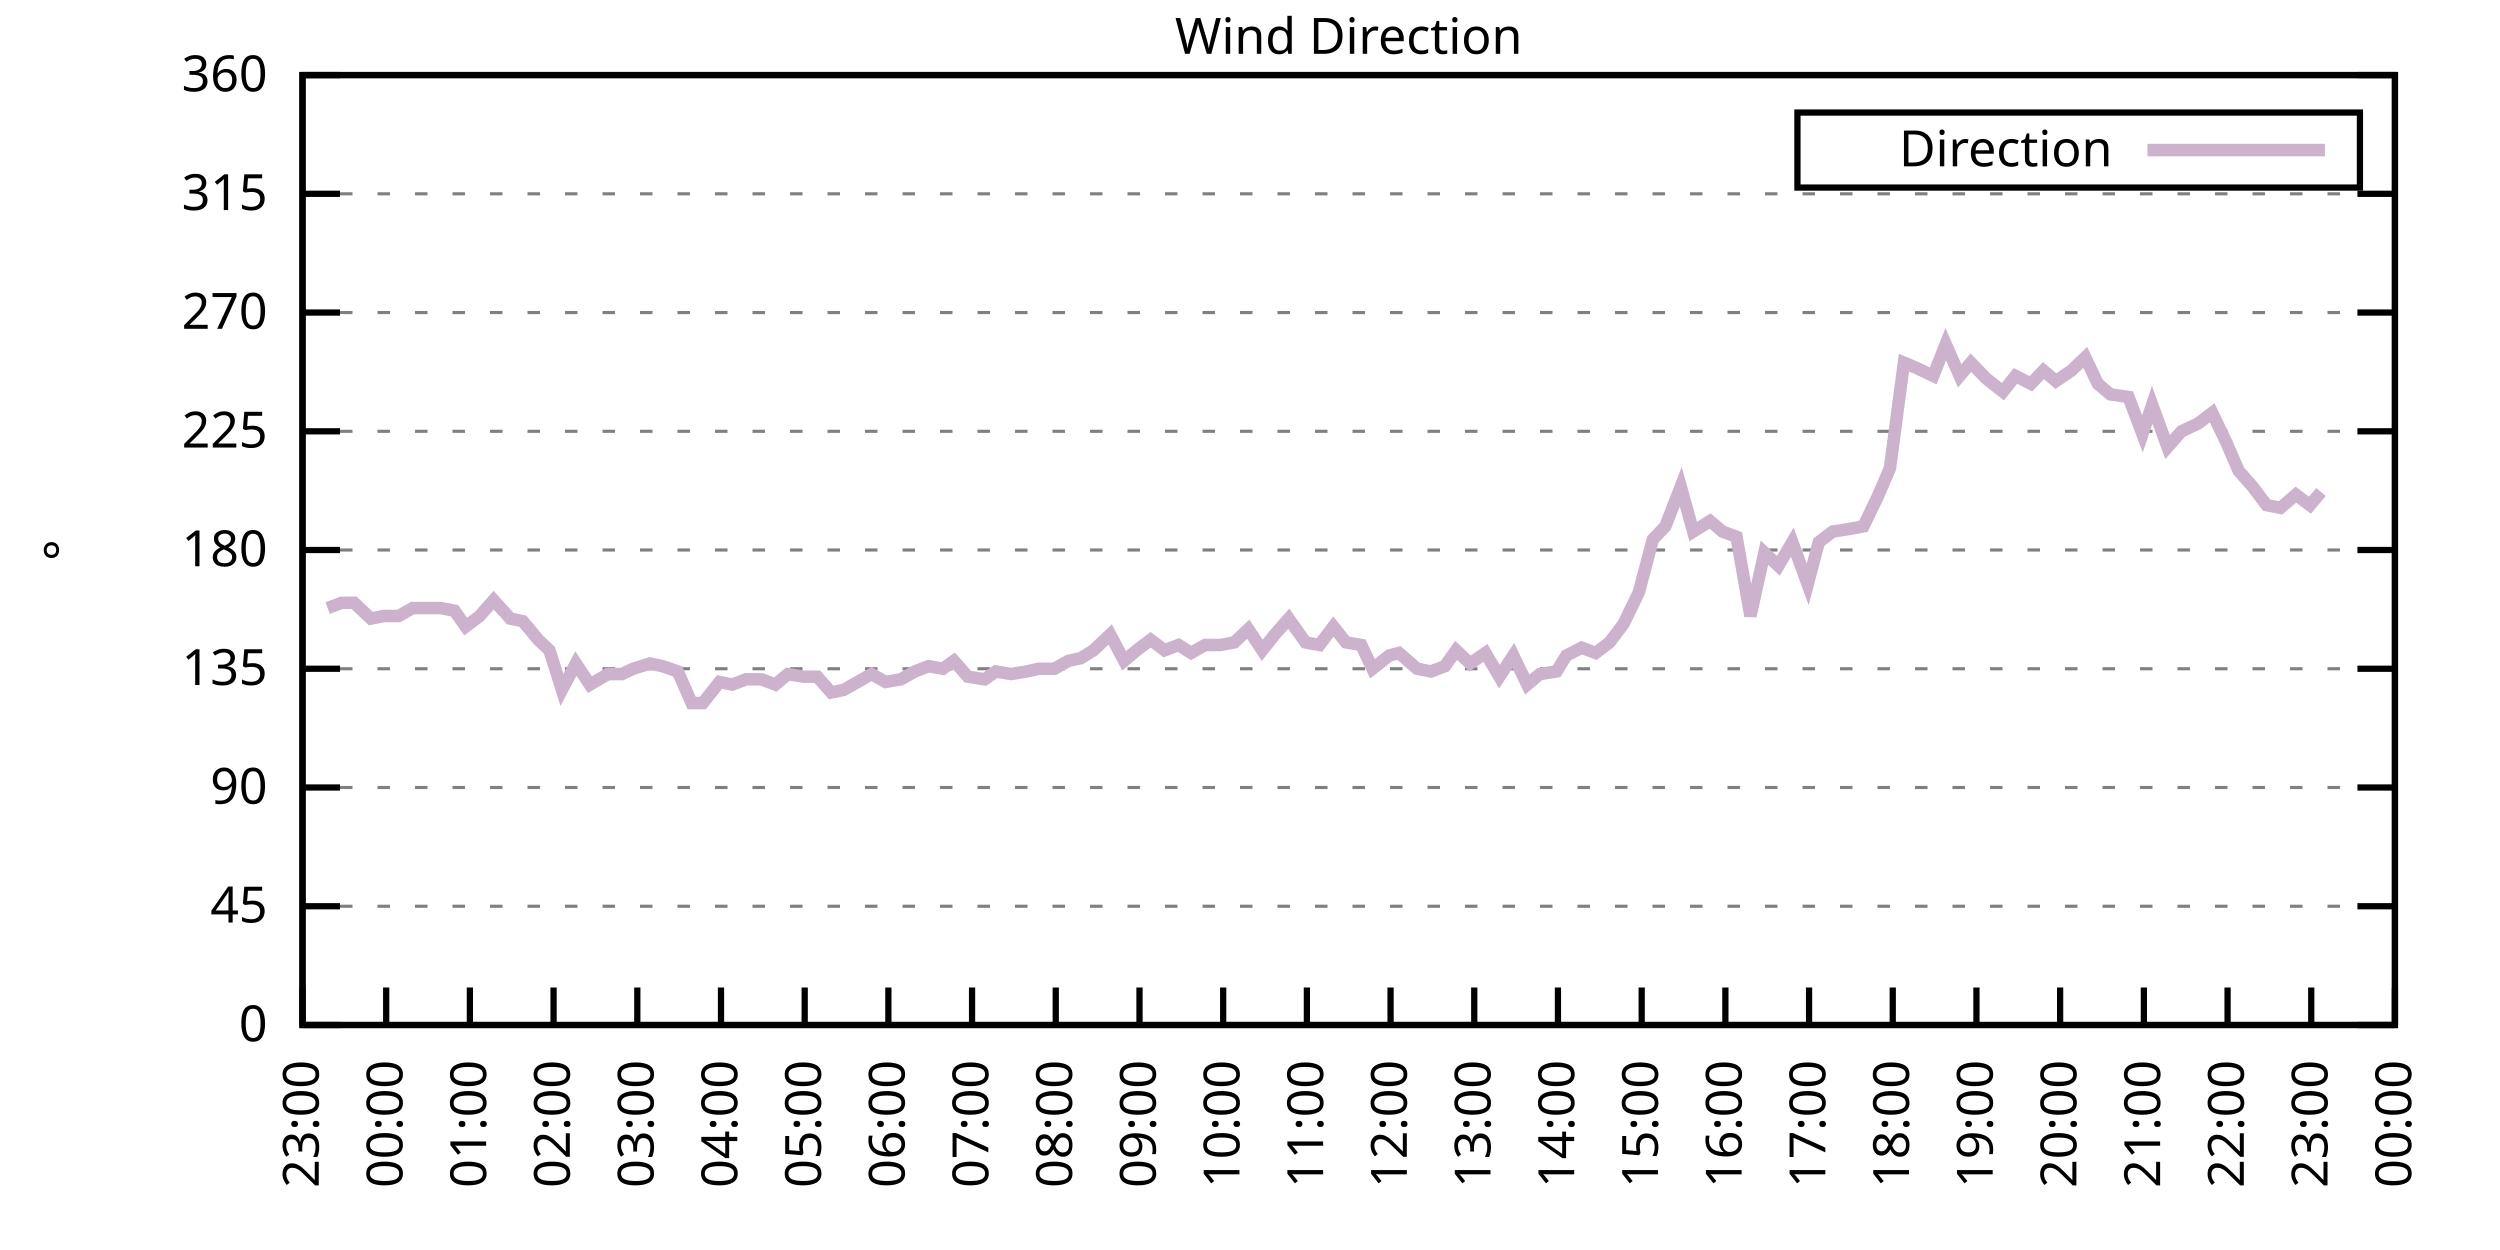
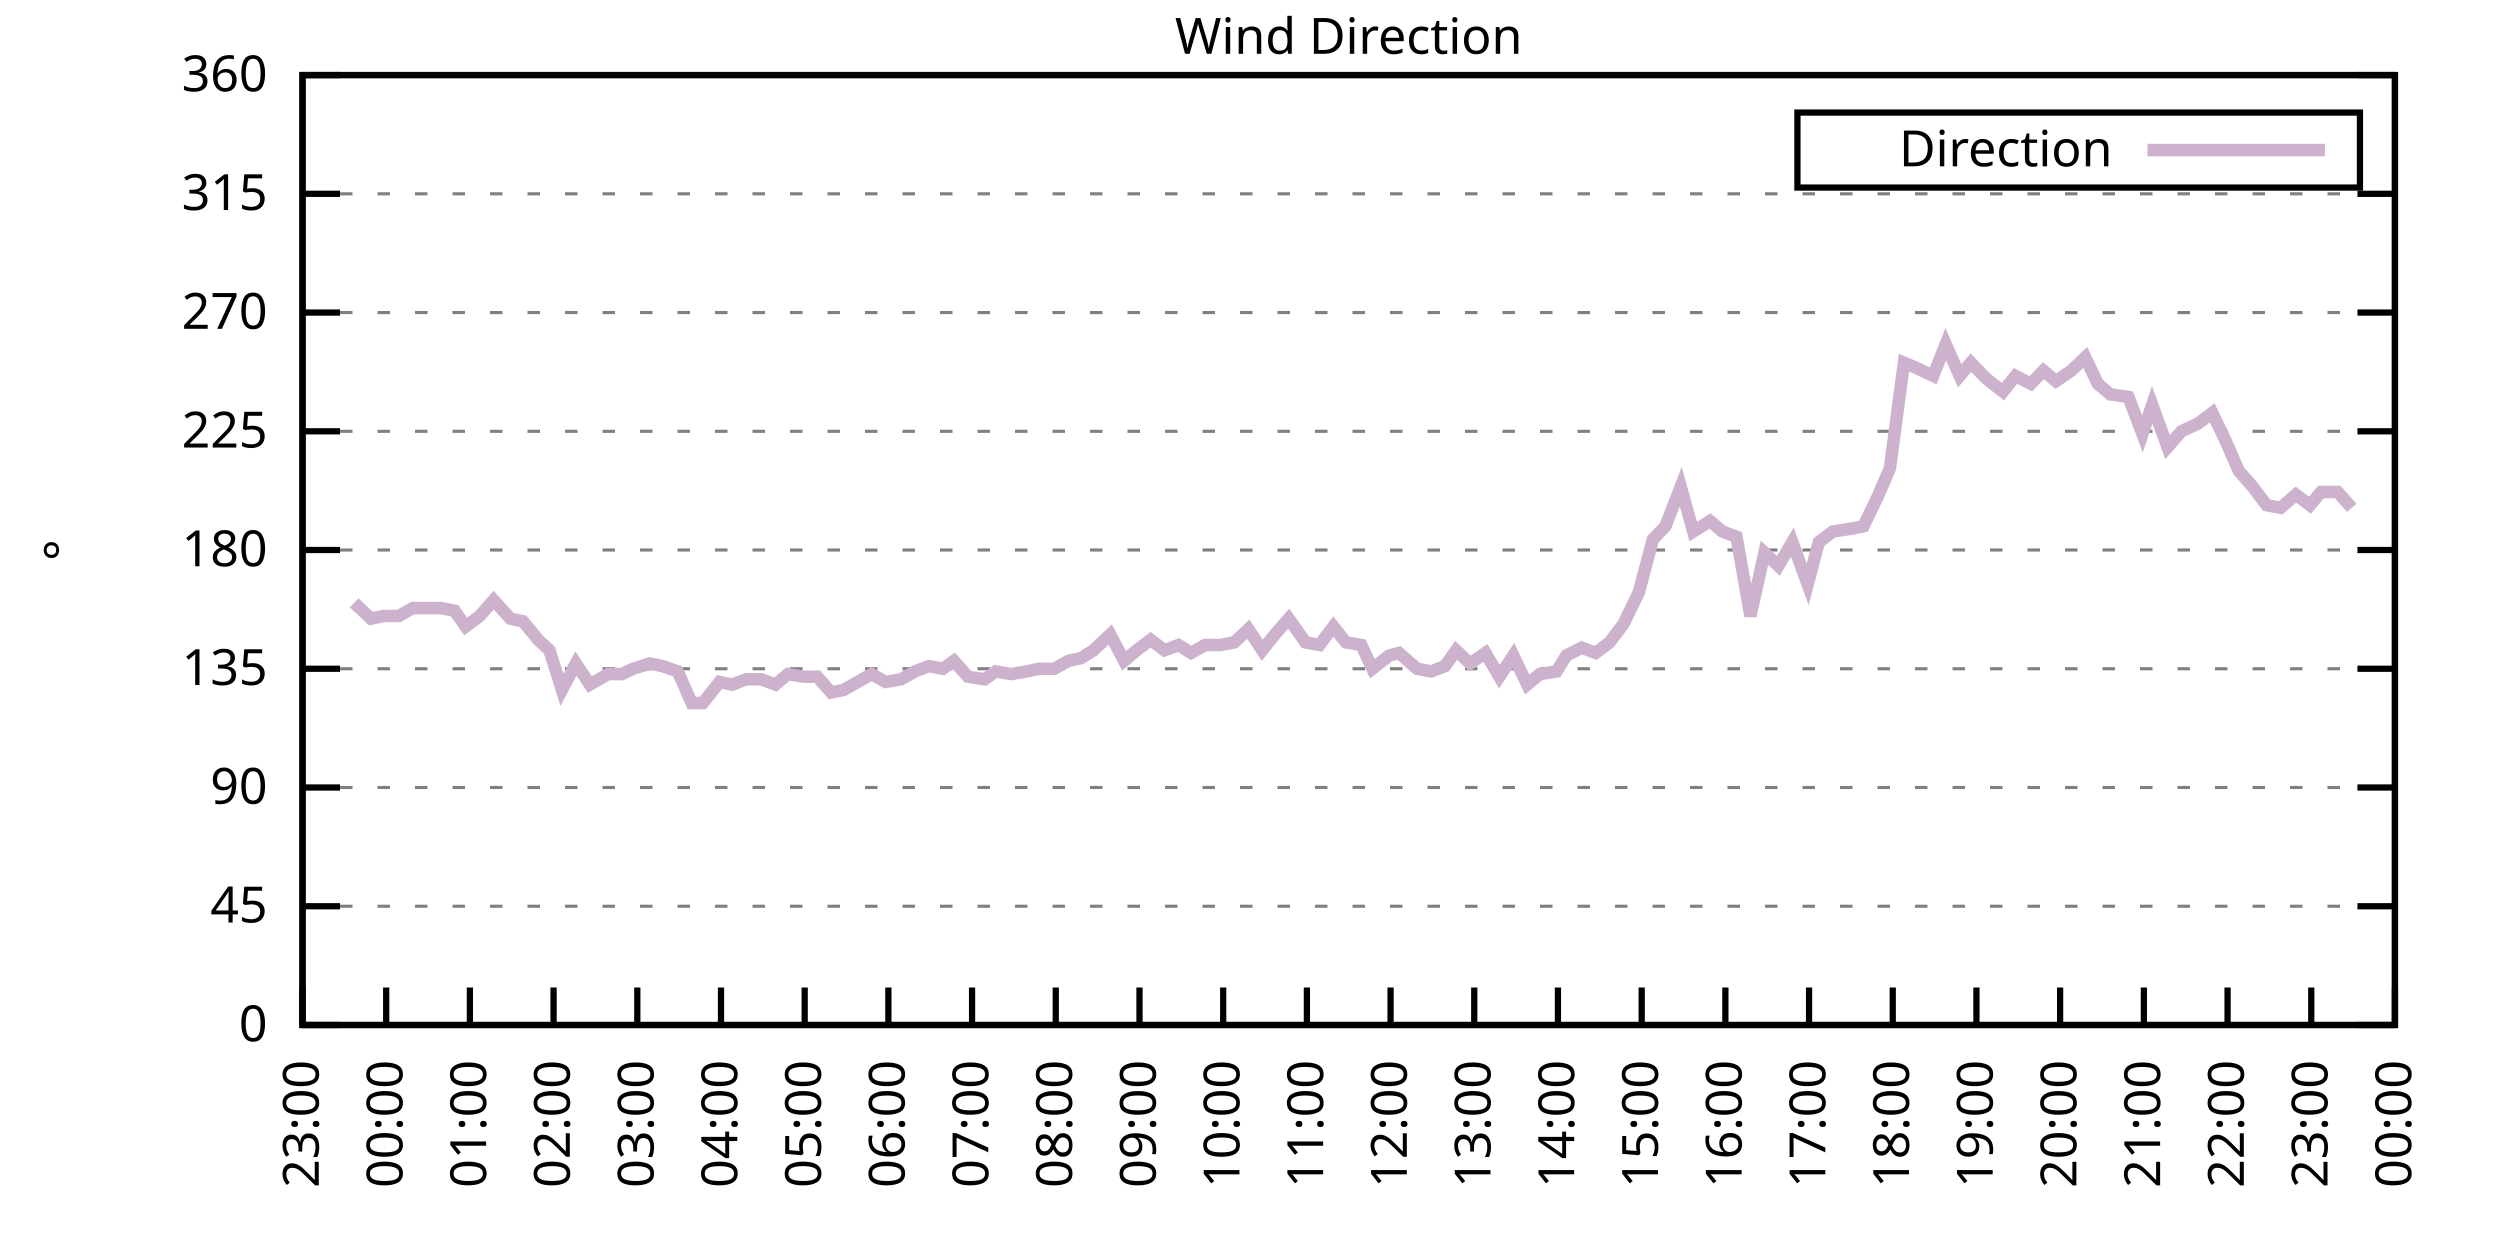
<svg xmlns="http://www.w3.org/2000/svg" xmlns:xlink="http://www.w3.org/1999/xlink" width="400" height="200" viewBox="0 0 400 200">
  <g id="gnuplot_canvas">
    <rect x="0" y="0" width="400" height="200" fill="none" />
    <defs>
      <circle id="gpDot" r="0.5" stroke-width="0.5" stroke="currentColor" />
      <path id="gpPt0" stroke-width="0.333" stroke="currentColor" d="M-1,0 h2 M0,-1 v2" />
      <path id="gpPt1" stroke-width="0.333" stroke="currentColor" d="M-1,-1 L1,1 M1,-1 L-1,1" />
      <path id="gpPt2" stroke-width="0.333" stroke="currentColor" d="M-1,0 L1,0 M0,-1 L0,1 M-1,-1 L1,1 M-1,1 L1,-1" />
      <rect id="gpPt3" stroke-width="0.333" stroke="currentColor" x="-1" y="-1" width="2" height="2" />
      <rect id="gpPt4" stroke-width="0.333" stroke="currentColor" fill="currentColor" x="-1" y="-1" width="2" height="2" />
      <circle id="gpPt5" stroke-width="0.333" stroke="currentColor" cx="0" cy="0" r="1" />
      <use xlink:href="#gpPt5" id="gpPt6" fill="currentColor" stroke="none" />
      <path id="gpPt7" stroke-width="0.333" stroke="currentColor" d="M0,-1.33 L-1.33,0.67 L1.33,0.67 z" />
      <use xlink:href="#gpPt7" id="gpPt8" fill="currentColor" stroke="none" />
      <use xlink:href="#gpPt7" id="gpPt9" stroke="currentColor" transform="rotate(180)" />
      <use xlink:href="#gpPt9" id="gpPt10" fill="currentColor" stroke="none" />
      <use xlink:href="#gpPt3" id="gpPt11" stroke="currentColor" transform="rotate(45)" />
      <use xlink:href="#gpPt11" id="gpPt12" fill="currentColor" stroke="none" />
      <path id="gpPt13" stroke-width="0.333" stroke="currentColor" d="M0,1.330 L1.265,0.411 L0.782,-1.067 L-0.782,-1.076 L-1.265,0.411 z" />
      <use xlink:href="#gpPt13" id="gpPt14" fill="currentColor" stroke="none" />
      <filter id="textbox" filterUnits="objectBoundingBox" x="0" y="0" height="1" width="1">
        <feFlood flood-color="white" flood-opacity="1" result="bgnd" />
        <feComposite in="SourceGraphic" in2="bgnd" operator="atop" />
      </filter>
      <filter id="greybox" filterUnits="objectBoundingBox" x="0" y="0" height="1" width="1">
        <feFlood flood-color="lightgrey" flood-opacity="1" result="grey" />
        <feComposite in="SourceGraphic" in2="grey" operator="atop" />
      </filter>
    </defs>
    <g fill="none" color="white" stroke="currentColor" stroke-width="1.00" stroke-linecap="butt" stroke-linejoin="miter">
</g>
    <g fill="none" color="black" stroke="currentColor" stroke-width="1.00" stroke-linecap="butt" stroke-linejoin="miter">
      <g stroke="none" shape-rendering="crispEdges">
        <polygon fill="rgb(255, 255, 255)" points="48.40,164.00 383.18,164.00 383.18,12.02 48.40,12.02 " />
      </g>
    </g>
    <g fill="none" color="black" stroke="currentColor" stroke-width="1.00" stroke-linecap="butt" stroke-linejoin="miter">
</g>
    <g fill="none" color="black" stroke="black" stroke-width="0.50" stroke-linecap="butt" stroke-linejoin="miter">
</g>
    <g fill="none" color="gray" stroke="currentColor" stroke-width="0.50" stroke-linecap="butt" stroke-linejoin="miter">
      <path stroke="gray" stroke-dasharray="2,4" class="gridline" d="M48.40,164.00 L383.19,164.00  " />
    </g>
    <g fill="none" color="gray" stroke="gray" stroke-width="1.00" stroke-linecap="butt" stroke-linejoin="miter">
</g>
    <g fill="none" color="black" stroke="currentColor" stroke-width="1.00" stroke-linecap="butt" stroke-linejoin="miter">
      <path stroke="black" d="M48.40,164.00 L54.40,164.00 M383.19,164.00 L377.19,164.00  " />
      <g transform="translate(42.80,166.60)" stroke="none" fill="black" font-family="Sans" font-size="8.00" text-anchor="end">
        <text>
          <tspan font-family="Sans"> 0</tspan>
        </text>
      </g>
    </g>
    <g fill="none" color="black" stroke="currentColor" stroke-width="1.00" stroke-linecap="butt" stroke-linejoin="miter">
</g>
    <g fill="none" color="black" stroke="black" stroke-width="0.50" stroke-linecap="butt" stroke-linejoin="miter">
</g>
    <g fill="none" color="gray" stroke="currentColor" stroke-width="0.50" stroke-linecap="butt" stroke-linejoin="miter">
      <path stroke="gray" stroke-dasharray="2,4" class="gridline" d="M48.40,145.00 L383.19,145.00  " />
    </g>
    <g fill="none" color="gray" stroke="gray" stroke-width="1.00" stroke-linecap="butt" stroke-linejoin="miter">
</g>
    <g fill="none" color="black" stroke="currentColor" stroke-width="1.00" stroke-linecap="butt" stroke-linejoin="miter">
      <path stroke="black" d="M48.40,145.00 L54.40,145.00 M383.19,145.00 L377.19,145.00  " />
      <g transform="translate(42.80,147.60)" stroke="none" fill="black" font-family="Sans" font-size="8.00" text-anchor="end">
        <text>
          <tspan font-family="Sans"> 45</tspan>
        </text>
      </g>
    </g>
    <g fill="none" color="black" stroke="currentColor" stroke-width="1.00" stroke-linecap="butt" stroke-linejoin="miter">
</g>
    <g fill="none" color="black" stroke="black" stroke-width="0.50" stroke-linecap="butt" stroke-linejoin="miter">
</g>
    <g fill="none" color="gray" stroke="currentColor" stroke-width="0.50" stroke-linecap="butt" stroke-linejoin="miter">
      <path stroke="gray" stroke-dasharray="2,4" class="gridline" d="M48.40,126.00 L383.19,126.00  " />
    </g>
    <g fill="none" color="gray" stroke="gray" stroke-width="1.00" stroke-linecap="butt" stroke-linejoin="miter">
</g>
    <g fill="none" color="black" stroke="currentColor" stroke-width="1.00" stroke-linecap="butt" stroke-linejoin="miter">
      <path stroke="black" d="M48.40,126.00 L54.40,126.00 M383.19,126.00 L377.19,126.00  " />
      <g transform="translate(42.80,128.60)" stroke="none" fill="black" font-family="Sans" font-size="8.00" text-anchor="end">
        <text>
          <tspan font-family="Sans"> 90</tspan>
        </text>
      </g>
    </g>
    <g fill="none" color="black" stroke="currentColor" stroke-width="1.00" stroke-linecap="butt" stroke-linejoin="miter">
</g>
    <g fill="none" color="black" stroke="black" stroke-width="0.50" stroke-linecap="butt" stroke-linejoin="miter">
</g>
    <g fill="none" color="gray" stroke="currentColor" stroke-width="0.50" stroke-linecap="butt" stroke-linejoin="miter">
      <path stroke="gray" stroke-dasharray="2,4" class="gridline" d="M48.40,107.00 L383.19,107.00  " />
    </g>
    <g fill="none" color="gray" stroke="gray" stroke-width="1.00" stroke-linecap="butt" stroke-linejoin="miter">
</g>
    <g fill="none" color="black" stroke="currentColor" stroke-width="1.00" stroke-linecap="butt" stroke-linejoin="miter">
      <path stroke="black" d="M48.40,107.00 L54.40,107.00 M383.19,107.00 L377.19,107.00  " />
      <g transform="translate(42.80,109.60)" stroke="none" fill="black" font-family="Sans" font-size="8.00" text-anchor="end">
        <text>
          <tspan font-family="Sans"> 135</tspan>
        </text>
      </g>
    </g>
    <g fill="none" color="black" stroke="currentColor" stroke-width="1.00" stroke-linecap="butt" stroke-linejoin="miter">
</g>
    <g fill="none" color="black" stroke="black" stroke-width="0.50" stroke-linecap="butt" stroke-linejoin="miter">
</g>
    <g fill="none" color="gray" stroke="currentColor" stroke-width="0.50" stroke-linecap="butt" stroke-linejoin="miter">
      <path stroke="gray" stroke-dasharray="2,4" class="gridline" d="M48.40,88.00 L383.19,88.00  " />
    </g>
    <g fill="none" color="gray" stroke="gray" stroke-width="1.00" stroke-linecap="butt" stroke-linejoin="miter">
</g>
    <g fill="none" color="black" stroke="currentColor" stroke-width="1.00" stroke-linecap="butt" stroke-linejoin="miter">
      <path stroke="black" d="M48.40,88.00 L54.40,88.00 M383.19,88.00 L377.19,88.00  " />
      <g transform="translate(42.80,90.60)" stroke="none" fill="black" font-family="Sans" font-size="8.00" text-anchor="end">
        <text>
          <tspan font-family="Sans"> 180</tspan>
        </text>
      </g>
    </g>
    <g fill="none" color="black" stroke="currentColor" stroke-width="1.00" stroke-linecap="butt" stroke-linejoin="miter">
</g>
    <g fill="none" color="black" stroke="black" stroke-width="0.50" stroke-linecap="butt" stroke-linejoin="miter">
</g>
    <g fill="none" color="gray" stroke="currentColor" stroke-width="0.50" stroke-linecap="butt" stroke-linejoin="miter">
      <path stroke="gray" stroke-dasharray="2,4" class="gridline" d="M48.40,69.01 L383.19,69.01  " />
    </g>
    <g fill="none" color="gray" stroke="gray" stroke-width="1.00" stroke-linecap="butt" stroke-linejoin="miter">
</g>
    <g fill="none" color="black" stroke="currentColor" stroke-width="1.00" stroke-linecap="butt" stroke-linejoin="miter">
      <path stroke="black" d="M48.40,69.01 L54.40,69.01 M383.19,69.01 L377.19,69.01  " />
      <g transform="translate(42.80,71.61)" stroke="none" fill="black" font-family="Sans" font-size="8.00" text-anchor="end">
        <text>
          <tspan font-family="Sans"> 225</tspan>
        </text>
      </g>
    </g>
    <g fill="none" color="black" stroke="currentColor" stroke-width="1.00" stroke-linecap="butt" stroke-linejoin="miter">
</g>
    <g fill="none" color="black" stroke="black" stroke-width="0.50" stroke-linecap="butt" stroke-linejoin="miter">
</g>
    <g fill="none" color="gray" stroke="currentColor" stroke-width="0.50" stroke-linecap="butt" stroke-linejoin="miter">
      <path stroke="gray" stroke-dasharray="2,4" class="gridline" d="M48.40,50.01 L383.19,50.01  " />
    </g>
    <g fill="none" color="gray" stroke="gray" stroke-width="1.00" stroke-linecap="butt" stroke-linejoin="miter">
</g>
    <g fill="none" color="black" stroke="currentColor" stroke-width="1.00" stroke-linecap="butt" stroke-linejoin="miter">
      <path stroke="black" d="M48.40,50.01 L54.40,50.01 M383.19,50.01 L377.19,50.01  " />
      <g transform="translate(42.80,52.61)" stroke="none" fill="black" font-family="Sans" font-size="8.00" text-anchor="end">
        <text>
          <tspan font-family="Sans"> 270</tspan>
        </text>
      </g>
    </g>
    <g fill="none" color="black" stroke="currentColor" stroke-width="1.00" stroke-linecap="butt" stroke-linejoin="miter">
</g>
    <g fill="none" color="black" stroke="black" stroke-width="0.50" stroke-linecap="butt" stroke-linejoin="miter">
</g>
    <g fill="none" color="gray" stroke="currentColor" stroke-width="0.50" stroke-linecap="butt" stroke-linejoin="miter">
      <path stroke="gray" stroke-dasharray="2,4" class="gridline" d="M48.40,31.01 L383.19,31.01  " />
    </g>
    <g fill="none" color="gray" stroke="gray" stroke-width="1.00" stroke-linecap="butt" stroke-linejoin="miter">
</g>
    <g fill="none" color="black" stroke="currentColor" stroke-width="1.00" stroke-linecap="butt" stroke-linejoin="miter">
      <path stroke="black" d="M48.40,31.01 L54.40,31.01 M383.19,31.01 L377.19,31.01  " />
      <g transform="translate(42.80,33.61)" stroke="none" fill="black" font-family="Sans" font-size="8.00" text-anchor="end">
        <text>
          <tspan font-family="Sans"> 315</tspan>
        </text>
      </g>
    </g>
    <g fill="none" color="black" stroke="currentColor" stroke-width="1.00" stroke-linecap="butt" stroke-linejoin="miter">
</g>
    <g fill="none" color="black" stroke="black" stroke-width="0.50" stroke-linecap="butt" stroke-linejoin="miter">
</g>
    <g fill="none" color="gray" stroke="currentColor" stroke-width="0.50" stroke-linecap="butt" stroke-linejoin="miter">
      <path stroke="gray" stroke-dasharray="2,4" class="gridline" d="M48.40,12.01 L383.19,12.01  " />
    </g>
    <g fill="none" color="gray" stroke="gray" stroke-width="1.00" stroke-linecap="butt" stroke-linejoin="miter">
</g>
    <g fill="none" color="black" stroke="currentColor" stroke-width="1.00" stroke-linecap="butt" stroke-linejoin="miter">
      <path stroke="black" d="M48.40,12.01 L54.40,12.01 M383.19,12.01 L377.19,12.01  " />
      <g transform="translate(42.80,14.61)" stroke="none" fill="black" font-family="Sans" font-size="8.00" text-anchor="end">
        <text>
          <tspan font-family="Sans"> 360</tspan>
        </text>
      </g>
    </g>
    <g fill="none" color="black" stroke="currentColor" stroke-width="1.00" stroke-linecap="butt" stroke-linejoin="miter">
      <path stroke="black" d="M48.40,164.00 L48.40,158.00  " />
      <g transform="translate(51.00,169.60) rotate(270.00)" stroke="none" fill="black" font-family="Sans" font-size="8.00" text-anchor="end">
        <text>
          <tspan font-family="Sans">23:00</tspan>
        </text>
      </g>
    </g>
    <g fill="none" color="black" stroke="currentColor" stroke-width="1.00" stroke-linecap="butt" stroke-linejoin="miter">
      <path stroke="black" d="M61.79,164.00 L61.79,158.00  " />
      <g transform="translate(64.39,169.60) rotate(270.00)" stroke="none" fill="black" font-family="Sans" font-size="8.00" text-anchor="end">
        <text>
          <tspan font-family="Sans">00:00</tspan>
        </text>
      </g>
    </g>
    <g fill="none" color="black" stroke="currentColor" stroke-width="1.00" stroke-linecap="butt" stroke-linejoin="miter">
      <path stroke="black" d="M75.18,164.00 L75.18,158.00  " />
      <g transform="translate(77.78,169.60) rotate(270.00)" stroke="none" fill="black" font-family="Sans" font-size="8.00" text-anchor="end">
        <text>
          <tspan font-family="Sans">01:00</tspan>
        </text>
      </g>
    </g>
    <g fill="none" color="black" stroke="currentColor" stroke-width="1.00" stroke-linecap="butt" stroke-linejoin="miter">
      <path stroke="black" d="M88.57,164.00 L88.57,158.00  " />
      <g transform="translate(91.17,169.60) rotate(270.00)" stroke="none" fill="black" font-family="Sans" font-size="8.00" text-anchor="end">
        <text>
          <tspan font-family="Sans">02:00</tspan>
        </text>
      </g>
    </g>
    <g fill="none" color="black" stroke="currentColor" stroke-width="1.00" stroke-linecap="butt" stroke-linejoin="miter">
      <path stroke="black" d="M101.97,164.00 L101.97,158.00  " />
      <g transform="translate(104.57,169.60) rotate(270.00)" stroke="none" fill="black" font-family="Sans" font-size="8.00" text-anchor="end">
        <text>
          <tspan font-family="Sans">03:00</tspan>
        </text>
      </g>
    </g>
    <g fill="none" color="black" stroke="currentColor" stroke-width="1.00" stroke-linecap="butt" stroke-linejoin="miter">
      <path stroke="black" d="M115.36,164.00 L115.36,158.00  " />
      <g transform="translate(117.96,169.60) rotate(270.00)" stroke="none" fill="black" font-family="Sans" font-size="8.00" text-anchor="end">
        <text>
          <tspan font-family="Sans">04:00</tspan>
        </text>
      </g>
    </g>
    <g fill="none" color="black" stroke="currentColor" stroke-width="1.00" stroke-linecap="butt" stroke-linejoin="miter">
      <path stroke="black" d="M128.75,164.00 L128.75,158.00  " />
      <g transform="translate(131.35,169.60) rotate(270.00)" stroke="none" fill="black" font-family="Sans" font-size="8.00" text-anchor="end">
        <text>
          <tspan font-family="Sans">05:00</tspan>
        </text>
      </g>
    </g>
    <g fill="none" color="black" stroke="currentColor" stroke-width="1.00" stroke-linecap="butt" stroke-linejoin="miter">
      <path stroke="black" d="M142.14,164.00 L142.14,158.00  " />
      <g transform="translate(144.74,169.60) rotate(270.00)" stroke="none" fill="black" font-family="Sans" font-size="8.00" text-anchor="end">
        <text>
          <tspan font-family="Sans">06:00</tspan>
        </text>
      </g>
    </g>
    <g fill="none" color="black" stroke="currentColor" stroke-width="1.00" stroke-linecap="butt" stroke-linejoin="miter">
      <path stroke="black" d="M155.53,164.00 L155.53,158.00  " />
      <g transform="translate(158.13,169.60) rotate(270.00)" stroke="none" fill="black" font-family="Sans" font-size="8.00" text-anchor="end">
        <text>
          <tspan font-family="Sans">07:00</tspan>
        </text>
      </g>
    </g>
    <g fill="none" color="black" stroke="currentColor" stroke-width="1.00" stroke-linecap="butt" stroke-linejoin="miter">
      <path stroke="black" d="M168.92,164.00 L168.92,158.00  " />
      <g transform="translate(171.52,169.60) rotate(270.00)" stroke="none" fill="black" font-family="Sans" font-size="8.00" text-anchor="end">
        <text>
          <tspan font-family="Sans">08:00</tspan>
        </text>
      </g>
    </g>
    <g fill="none" color="black" stroke="currentColor" stroke-width="1.00" stroke-linecap="butt" stroke-linejoin="miter">
      <path stroke="black" d="M182.32,164.00 L182.32,158.00  " />
      <g transform="translate(184.92,169.60) rotate(270.00)" stroke="none" fill="black" font-family="Sans" font-size="8.00" text-anchor="end">
        <text>
          <tspan font-family="Sans">09:00</tspan>
        </text>
      </g>
    </g>
    <g fill="none" color="black" stroke="currentColor" stroke-width="1.00" stroke-linecap="butt" stroke-linejoin="miter">
      <path stroke="black" d="M195.71,164.00 L195.71,158.00  " />
      <g transform="translate(198.31,169.60) rotate(270.00)" stroke="none" fill="black" font-family="Sans" font-size="8.00" text-anchor="end">
        <text>
          <tspan font-family="Sans">10:00</tspan>
        </text>
      </g>
    </g>
    <g fill="none" color="black" stroke="currentColor" stroke-width="1.00" stroke-linecap="butt" stroke-linejoin="miter">
      <path stroke="black" d="M209.10,164.00 L209.10,158.00  " />
      <g transform="translate(211.70,169.60) rotate(270.00)" stroke="none" fill="black" font-family="Sans" font-size="8.00" text-anchor="end">
        <text>
          <tspan font-family="Sans">11:00</tspan>
        </text>
      </g>
    </g>
    <g fill="none" color="black" stroke="currentColor" stroke-width="1.00" stroke-linecap="butt" stroke-linejoin="miter">
      <path stroke="black" d="M222.49,164.00 L222.49,158.00  " />
      <g transform="translate(225.09,169.60) rotate(270.00)" stroke="none" fill="black" font-family="Sans" font-size="8.00" text-anchor="end">
        <text>
          <tspan font-family="Sans">12:00</tspan>
        </text>
      </g>
    </g>
    <g fill="none" color="black" stroke="currentColor" stroke-width="1.00" stroke-linecap="butt" stroke-linejoin="miter">
      <path stroke="black" d="M235.88,164.00 L235.88,158.00  " />
      <g transform="translate(238.48,169.60) rotate(270.00)" stroke="none" fill="black" font-family="Sans" font-size="8.00" text-anchor="end">
        <text>
          <tspan font-family="Sans">13:00</tspan>
        </text>
      </g>
    </g>
    <g fill="none" color="black" stroke="currentColor" stroke-width="1.00" stroke-linecap="butt" stroke-linejoin="miter">
      <path stroke="black" d="M249.27,164.00 L249.27,158.00  " />
      <g transform="translate(251.87,169.60) rotate(270.00)" stroke="none" fill="black" font-family="Sans" font-size="8.00" text-anchor="end">
        <text>
          <tspan font-family="Sans">14:00</tspan>
        </text>
      </g>
    </g>
    <g fill="none" color="black" stroke="currentColor" stroke-width="1.00" stroke-linecap="butt" stroke-linejoin="miter">
      <path stroke="black" d="M262.67,164.00 L262.67,158.00  " />
      <g transform="translate(265.27,169.60) rotate(270.00)" stroke="none" fill="black" font-family="Sans" font-size="8.00" text-anchor="end">
        <text>
          <tspan font-family="Sans">15:00</tspan>
        </text>
      </g>
    </g>
    <g fill="none" color="black" stroke="currentColor" stroke-width="1.00" stroke-linecap="butt" stroke-linejoin="miter">
      <path stroke="black" d="M276.06,164.00 L276.06,158.00  " />
      <g transform="translate(278.66,169.60) rotate(270.00)" stroke="none" fill="black" font-family="Sans" font-size="8.00" text-anchor="end">
        <text>
          <tspan font-family="Sans">16:00</tspan>
        </text>
      </g>
    </g>
    <g fill="none" color="black" stroke="currentColor" stroke-width="1.00" stroke-linecap="butt" stroke-linejoin="miter">
      <path stroke="black" d="M289.45,164.00 L289.45,158.00  " />
      <g transform="translate(292.05,169.60) rotate(270.00)" stroke="none" fill="black" font-family="Sans" font-size="8.00" text-anchor="end">
        <text>
          <tspan font-family="Sans">17:00</tspan>
        </text>
      </g>
    </g>
    <g fill="none" color="black" stroke="currentColor" stroke-width="1.00" stroke-linecap="butt" stroke-linejoin="miter">
      <path stroke="black" d="M302.84,164.00 L302.84,158.00  " />
      <g transform="translate(305.44,169.60) rotate(270.00)" stroke="none" fill="black" font-family="Sans" font-size="8.00" text-anchor="end">
        <text>
          <tspan font-family="Sans">18:00</tspan>
        </text>
      </g>
    </g>
    <g fill="none" color="black" stroke="currentColor" stroke-width="1.00" stroke-linecap="butt" stroke-linejoin="miter">
      <path stroke="black" d="M316.23,164.00 L316.23,158.00  " />
      <g transform="translate(318.83,169.60) rotate(270.00)" stroke="none" fill="black" font-family="Sans" font-size="8.00" text-anchor="end">
        <text>
          <tspan font-family="Sans">19:00</tspan>
        </text>
      </g>
    </g>
    <g fill="none" color="black" stroke="currentColor" stroke-width="1.00" stroke-linecap="butt" stroke-linejoin="miter">
      <path stroke="black" d="M329.62,164.00 L329.62,158.00  " />
      <g transform="translate(332.22,169.60) rotate(270.00)" stroke="none" fill="black" font-family="Sans" font-size="8.00" text-anchor="end">
        <text>
          <tspan font-family="Sans">20:00</tspan>
        </text>
      </g>
    </g>
    <g fill="none" color="black" stroke="currentColor" stroke-width="1.00" stroke-linecap="butt" stroke-linejoin="miter">
      <path stroke="black" d="M343.02,164.00 L343.02,158.00  " />
      <g transform="translate(345.62,169.60) rotate(270.00)" stroke="none" fill="black" font-family="Sans" font-size="8.00" text-anchor="end">
        <text>
          <tspan font-family="Sans">21:00</tspan>
        </text>
      </g>
    </g>
    <g fill="none" color="black" stroke="currentColor" stroke-width="1.00" stroke-linecap="butt" stroke-linejoin="miter">
      <path stroke="black" d="M356.41,164.00 L356.41,158.00  " />
      <g transform="translate(359.01,169.60) rotate(270.00)" stroke="none" fill="black" font-family="Sans" font-size="8.00" text-anchor="end">
        <text>
          <tspan font-family="Sans">22:00</tspan>
        </text>
      </g>
    </g>
    <g fill="none" color="black" stroke="currentColor" stroke-width="1.00" stroke-linecap="butt" stroke-linejoin="miter">
      <path stroke="black" d="M369.80,164.00 L369.80,158.00  " />
      <g transform="translate(372.40,169.60) rotate(270.00)" stroke="none" fill="black" font-family="Sans" font-size="8.00" text-anchor="end">
        <text>
          <tspan font-family="Sans">23:00</tspan>
        </text>
      </g>
    </g>
    <g fill="none" color="black" stroke="currentColor" stroke-width="1.00" stroke-linecap="butt" stroke-linejoin="miter">
      <path stroke="black" d="M383.19,164.00 L383.19,158.00  " />
      <g transform="translate(385.79,169.60) rotate(270.00)" stroke="none" fill="black" font-family="Sans" font-size="8.00" text-anchor="end">
        <text>
          <tspan font-family="Sans">00:00</tspan>
        </text>
      </g>
    </g>
    <g fill="none" color="black" stroke="currentColor" stroke-width="1.00" stroke-linecap="butt" stroke-linejoin="miter">
</g>
    <g fill="none" color="black" stroke="currentColor" stroke-width="1.00" stroke-linecap="butt" stroke-linejoin="miter">
      <path stroke="black" d="M48.40,12.01 L48.40,164.00 L383.19,164.00 L383.19,12.01 L48.40,12.01 Z  " />
    </g>
    <g fill="none" color="black" stroke="currentColor" stroke-width="1.00" stroke-linecap="butt" stroke-linejoin="miter">
</g>
    <g fill="none" color="black" stroke="currentColor" stroke-width="1.00" stroke-linecap="butt" stroke-linejoin="miter">
      <path stroke="black" d="M287.59,30.01 L287.59,18.01 L377.59,18.01 L377.59,30.01 L287.59,30.01 Z  " />
    </g>
    <g id="Wind_direction_plot_1">
      <g fill="none" color="white" stroke="black" stroke-width="2.00" stroke-linecap="butt" stroke-linejoin="miter">
</g>
      <g fill="none" color="black" stroke="currentColor" stroke-width="2.00" stroke-linecap="butt" stroke-linejoin="miter">
        <g transform="translate(337.99,26.61)" stroke="none" fill="black" font-family="Sans" font-size="8.00" text-anchor="end">
          <text>
            <tspan font-family="Sans">Direction</tspan>
          </text>
        </g>
      </g>
      <g fill="none" color="black" stroke="currentColor" stroke-width="2.00" stroke-linecap="butt" stroke-linejoin="miter">
-         <path stroke="rgb(204, 178, 204)" d="M343.59,24.01 L371.99,24.01 M52.42,97.29 L54.65,96.45 L56.66,96.45 L59.34,98.98 L61.35,98.56 L63.80,98.56   L66.03,97.29 L68.26,97.29 L70.50,97.29 L72.73,97.72 L74.51,100.25 L76.75,98.56 L78.98,96.03 L81.66,98.98   L83.66,99.40 L86.12,102.36 L87.91,104.05 L89.91,110.38 L92.15,106.16 L94.38,109.54 L97.28,107.85 L99.51,107.85   L101.30,107.00 L103.98,106.16 L105.98,106.58 L108.44,107.43 L110.67,112.49 L112.46,112.49 L115.13,109.11 L117.14,109.54   L119.38,108.69 L121.83,108.69 L124.06,109.54 L126.07,107.85 L128.53,108.27 L130.76,108.27 L132.99,110.80 L135.00,110.38   L137.23,109.11 L139.46,107.85 L141.69,109.11 L144.15,108.69 L146.38,107.43 L148.61,106.58 L150.85,107.00 L152.63,105.74   L154.86,108.27 L157.54,108.69 L159.33,107.43 L161.78,107.85 L164.24,107.43 L166.25,107.00 L168.70,107.00 L170.93,105.74   L172.94,105.31 L174.95,104.05 L177.63,101.52 L179.86,105.74 L181.87,104.05 L184.10,102.36 L186.33,104.05 L188.57,103.20   L190.57,104.47 L192.81,103.20 L195.26,103.20 L197.49,102.78 L199.73,100.67 L201.96,104.05 L203.97,101.52 L206.20,98.98   L208.88,102.78 L211.11,103.20 L213.34,100.25 L215.35,102.78 L217.80,103.20 L219.59,107.00 L222.27,104.89 L223.83,104.47   L226.73,107.00 L228.96,107.43 L231.20,106.58 L232.98,104.05 L235.21,106.16 L237.67,104.47 L239.90,108.27 L242.13,104.89   L244.36,109.54 L246.37,107.85 L249.05,107.43 L250.61,104.89 L253.07,103.63 L255.30,104.47 L257.53,102.78 L259.76,99.83   L262.22,94.76 L264.45,86.32 L266.46,84.21 L268.92,77.87 L270.92,85.05 L273.60,83.36 L275.61,85.05 L277.84,85.89   L280.07,98.56 L282.31,88.43 L284.54,90.54 L286.77,86.74 L289.23,93.49 L291.01,86.74 L293.24,85.05 L295.92,84.63   L298.15,84.21 L300.39,79.56 L302.39,74.92 L304.63,58.03 L306.63,58.87 L309.31,60.14 L311.32,55.07 L313.55,60.14   L315.34,58.03 L317.79,60.56 L320.47,62.67 L322.48,60.14 L324.94,61.41 L326.95,59.30 L328.95,60.98 L331.41,59.30   L333.64,57.18 L335.65,61.41 L337.66,63.10 L340.56,63.52 L342.79,69.43 L344.35,64.78 L346.81,71.54 L349.04,69.01   L351.72,67.74 L353.95,66.05 L356.18,70.70 L358.19,75.34 L360.42,77.87 L362.66,80.83 L364.89,81.25 L367.34,79.14   L369.58,80.83 L371.36,78.72  " />
+         <path stroke="rgb(204, 178, 204)" d="M343.59,24.01 L371.99,24.01 M56.66,96.45 L59.34,98.98 L61.35,98.56 L63.80,98.56 L66.03,97.29 L68.26,97.29   L70.50,97.29 L72.73,97.72 L74.51,100.25 L76.75,98.56 L78.98,96.03 L81.66,98.98 L83.66,99.40 L86.12,102.36   L87.91,104.05 L89.91,110.38 L92.15,106.16 L94.38,109.54 L97.28,107.85 L99.51,107.85 L101.30,107.00 L103.98,106.16   L105.98,106.58 L108.44,107.43 L110.67,112.49 L112.46,112.49 L115.13,109.11 L117.14,109.54 L119.38,108.69 L121.83,108.69   L124.06,109.54 L126.07,107.85 L128.53,108.27 L130.76,108.27 L132.99,110.80 L135.00,110.38 L137.23,109.11 L139.46,107.85   L141.69,109.11 L144.15,108.69 L146.38,107.43 L148.61,106.58 L150.85,107.00 L152.63,105.74 L154.86,108.27 L157.54,108.69   L159.33,107.43 L161.78,107.85 L164.24,107.43 L166.25,107.00 L168.70,107.00 L170.93,105.74 L172.94,105.31 L174.95,104.05   L177.63,101.52 L179.86,105.74 L181.87,104.05 L184.10,102.36 L186.33,104.05 L188.57,103.20 L190.57,104.47 L192.81,103.20   L195.26,103.20 L197.49,102.78 L199.73,100.67 L201.96,104.05 L203.97,101.52 L206.20,98.98 L208.88,102.78 L211.11,103.20   L213.34,100.25 L215.35,102.78 L217.80,103.20 L219.59,107.00 L222.27,104.89 L223.83,104.47 L226.73,107.00 L228.96,107.43   L231.20,106.58 L232.98,104.05 L235.21,106.16 L237.67,104.47 L239.90,108.27 L242.13,104.89 L244.36,109.54 L246.37,107.85   L249.05,107.43 L250.61,104.89 L253.07,103.63 L255.30,104.47 L257.53,102.78 L259.76,99.83 L262.22,94.76 L264.45,86.32   L266.46,84.21 L268.92,77.87 L270.92,85.05 L273.60,83.36 L275.61,85.05 L277.84,85.89 L280.07,98.56 L282.31,88.43   L284.54,90.54 L286.77,86.74 L289.23,93.49 L291.01,86.74 L293.24,85.05 L295.92,84.63 L298.15,84.21 L300.39,79.56   L302.39,74.92 L304.63,58.03 L306.63,58.87 L309.31,60.14 L311.32,55.07 L313.55,60.14 L315.34,58.03 L317.79,60.56   L320.47,62.67 L322.48,60.14 L324.94,61.41 L326.95,59.30 L328.95,60.98 L331.41,59.30 L333.64,57.18 L335.65,61.41   L337.66,63.10 L340.56,63.52 L342.79,69.43 L344.35,64.78 L346.81,71.54 L349.04,69.01 L351.72,67.74 L353.95,66.05   L356.18,70.70 L358.19,75.34 L360.42,77.87 L362.66,80.83 L364.89,81.25 L367.34,79.14 L369.58,80.83 L371.36,78.72   L374.04,78.72 L376.27,81.25  " />
      </g>
    </g>
    <g fill="none" color="black" stroke="currentColor" stroke-width="2.00" stroke-linecap="butt" stroke-linejoin="miter">
</g>
    <g fill="none" color="black" stroke="black" stroke-width="1.00" stroke-linecap="butt" stroke-linejoin="miter">
</g>
    <g fill="none" color="black" stroke="currentColor" stroke-width="1.00" stroke-linecap="butt" stroke-linejoin="miter">
      <path stroke="black" d="M48.40,12.01 L48.40,164.00 L383.19,164.00 L383.19,12.01 L48.40,12.01 Z  " />
      <g transform="translate(12.80,88.01) rotate(270.00)" stroke="none" fill="black" font-family="Sans" font-size="8.00" text-anchor="middle">
        <text>
          <tspan font-family="Sans">°</tspan>
        </text>
      </g>
    </g>
    <g fill="none" color="black" stroke="currentColor" stroke-width="1.00" stroke-linecap="butt" stroke-linejoin="miter">
</g>
    <g fill="none" color="black" stroke="currentColor" stroke-width="1.00" stroke-linecap="butt" stroke-linejoin="miter">
      <g transform="translate(215.79,8.61)" stroke="none" fill="black" font-family="Sans" font-size="8.00" text-anchor="middle">
        <text>
          <tspan font-family="Sans">Wind Direction</tspan>
        </text>
      </g>
    </g>
    <g fill="none" color="black" stroke="currentColor" stroke-width="1.00" stroke-linecap="butt" stroke-linejoin="miter">
</g>
  </g>
</svg>
